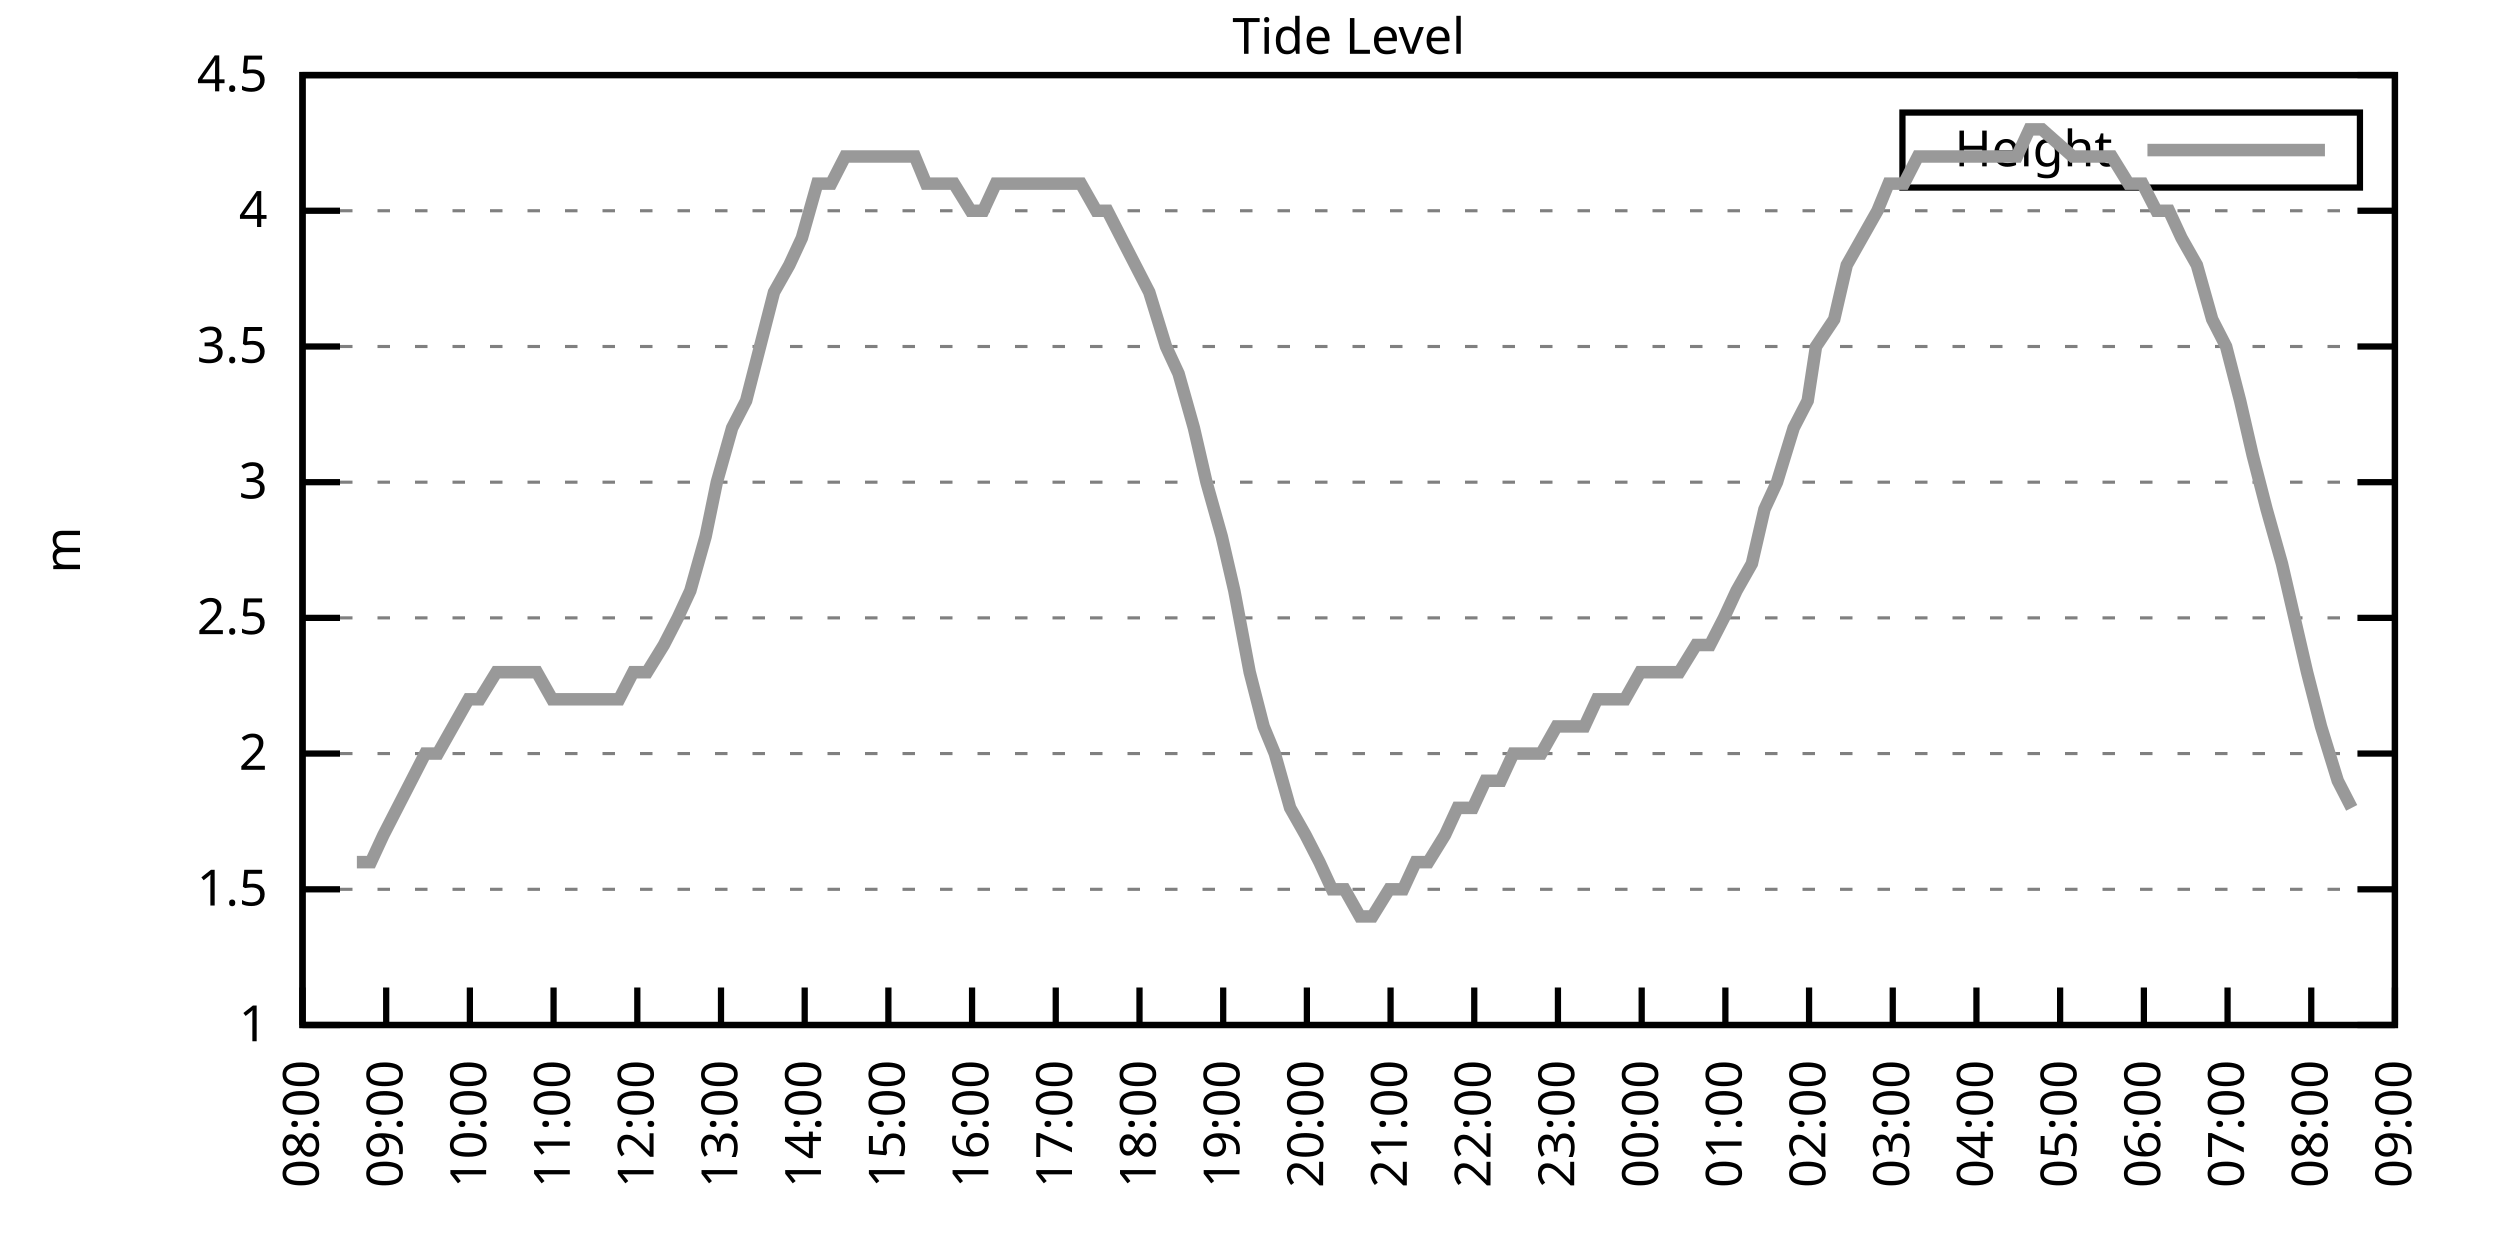
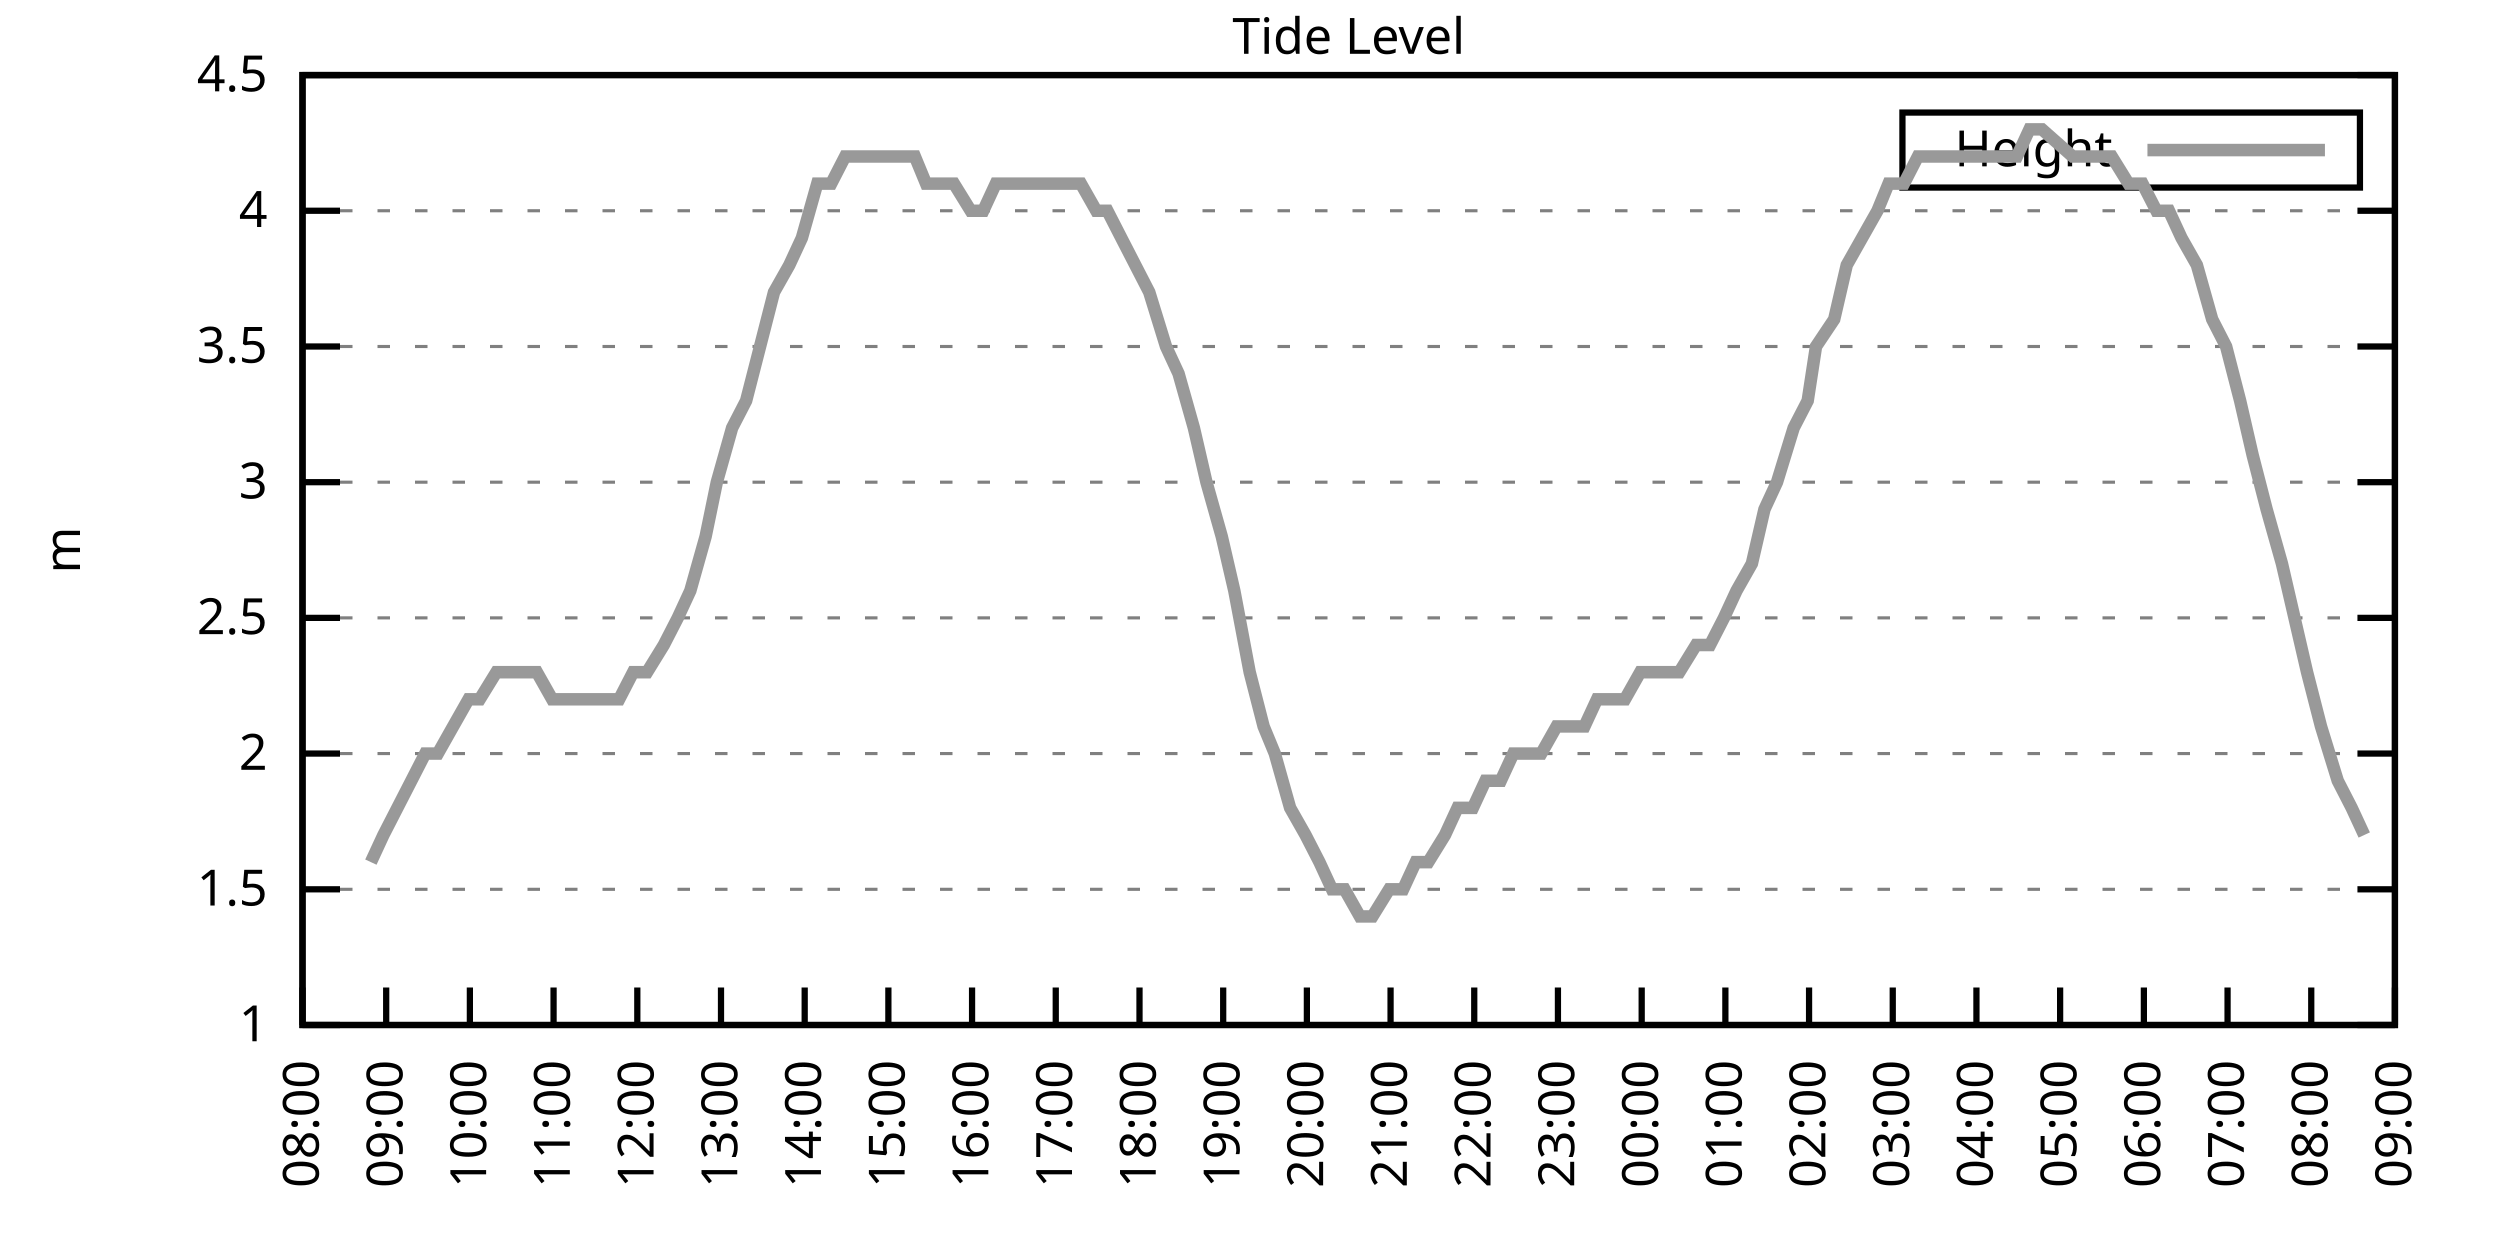
<svg xmlns="http://www.w3.org/2000/svg" xmlns:xlink="http://www.w3.org/1999/xlink" width="400" height="200" viewBox="0 0 400 200">
  <g id="gnuplot_canvas">
    <rect x="0" y="0" width="400" height="200" fill="none" />
    <defs>
      <circle id="gpDot" r="0.5" stroke-width="0.5" stroke="currentColor" />
      <path id="gpPt0" stroke-width="0.333" stroke="currentColor" d="M-1,0 h2 M0,-1 v2" />
      <path id="gpPt1" stroke-width="0.333" stroke="currentColor" d="M-1,-1 L1,1 M1,-1 L-1,1" />
      <path id="gpPt2" stroke-width="0.333" stroke="currentColor" d="M-1,0 L1,0 M0,-1 L0,1 M-1,-1 L1,1 M-1,1 L1,-1" />
      <rect id="gpPt3" stroke-width="0.333" stroke="currentColor" x="-1" y="-1" width="2" height="2" />
      <rect id="gpPt4" stroke-width="0.333" stroke="currentColor" fill="currentColor" x="-1" y="-1" width="2" height="2" />
      <circle id="gpPt5" stroke-width="0.333" stroke="currentColor" cx="0" cy="0" r="1" />
      <use xlink:href="#gpPt5" id="gpPt6" fill="currentColor" stroke="none" />
      <path id="gpPt7" stroke-width="0.333" stroke="currentColor" d="M0,-1.33 L-1.33,0.67 L1.33,0.67 z" />
      <use xlink:href="#gpPt7" id="gpPt8" fill="currentColor" stroke="none" />
      <use xlink:href="#gpPt7" id="gpPt9" stroke="currentColor" transform="rotate(180)" />
      <use xlink:href="#gpPt9" id="gpPt10" fill="currentColor" stroke="none" />
      <use xlink:href="#gpPt3" id="gpPt11" stroke="currentColor" transform="rotate(45)" />
      <use xlink:href="#gpPt11" id="gpPt12" fill="currentColor" stroke="none" />
      <path id="gpPt13" stroke-width="0.333" stroke="currentColor" d="M0,1.330 L1.265,0.411 L0.782,-1.067 L-0.782,-1.076 L-1.265,0.411 z" />
      <use xlink:href="#gpPt13" id="gpPt14" fill="currentColor" stroke="none" />
      <filter id="textbox" filterUnits="objectBoundingBox" x="0" y="0" height="1" width="1">
        <feFlood flood-color="white" flood-opacity="1" result="bgnd" />
        <feComposite in="SourceGraphic" in2="bgnd" operator="atop" />
      </filter>
      <filter id="greybox" filterUnits="objectBoundingBox" x="0" y="0" height="1" width="1">
        <feFlood flood-color="lightgrey" flood-opacity="1" result="grey" />
        <feComposite in="SourceGraphic" in2="grey" operator="atop" />
      </filter>
    </defs>
    <g fill="none" color="white" stroke="currentColor" stroke-width="1.00" stroke-linecap="butt" stroke-linejoin="miter">
</g>
    <g fill="none" color="black" stroke="currentColor" stroke-width="1.00" stroke-linecap="butt" stroke-linejoin="miter">
      <g stroke="none" shape-rendering="crispEdges">
        <polygon fill="rgb(255, 255, 255)" points="48.40,164.00 383.18,164.00 383.18,12.02 48.40,12.02 " />
      </g>
    </g>
    <g fill="none" color="black" stroke="currentColor" stroke-width="1.00" stroke-linecap="butt" stroke-linejoin="miter">
</g>
    <g fill="none" color="black" stroke="black" stroke-width="0.50" stroke-linecap="butt" stroke-linejoin="miter">
</g>
    <g fill="none" color="gray" stroke="currentColor" stroke-width="0.50" stroke-linecap="butt" stroke-linejoin="miter">
      <path stroke="gray" stroke-dasharray="2,4" class="gridline" d="M48.40,164.00 L383.19,164.00  " />
    </g>
    <g fill="none" color="gray" stroke="gray" stroke-width="1.00" stroke-linecap="butt" stroke-linejoin="miter">
</g>
    <g fill="none" color="black" stroke="currentColor" stroke-width="1.00" stroke-linecap="butt" stroke-linejoin="miter">
      <path stroke="black" d="M48.40,164.00 L54.40,164.00 M383.19,164.00 L377.19,164.00  " />
      <g transform="translate(42.80,166.60)" stroke="none" fill="black" font-family="Sans" font-size="8.00" text-anchor="end">
        <text>
          <tspan font-family="Sans"> 1</tspan>
        </text>
      </g>
    </g>
    <g fill="none" color="black" stroke="currentColor" stroke-width="1.00" stroke-linecap="butt" stroke-linejoin="miter">
</g>
    <g fill="none" color="black" stroke="black" stroke-width="0.50" stroke-linecap="butt" stroke-linejoin="miter">
</g>
    <g fill="none" color="gray" stroke="currentColor" stroke-width="0.50" stroke-linecap="butt" stroke-linejoin="miter">
      <path stroke="gray" stroke-dasharray="2,4" class="gridline" d="M48.40,142.29 L383.19,142.29  " />
    </g>
    <g fill="none" color="gray" stroke="gray" stroke-width="1.00" stroke-linecap="butt" stroke-linejoin="miter">
</g>
    <g fill="none" color="black" stroke="currentColor" stroke-width="1.00" stroke-linecap="butt" stroke-linejoin="miter">
      <path stroke="black" d="M48.40,142.29 L54.40,142.29 M383.19,142.29 L377.19,142.29  " />
      <g transform="translate(42.80,144.89)" stroke="none" fill="black" font-family="Sans" font-size="8.00" text-anchor="end">
        <text>
          <tspan font-family="Sans"> 1.5</tspan>
        </text>
      </g>
    </g>
    <g fill="none" color="black" stroke="currentColor" stroke-width="1.00" stroke-linecap="butt" stroke-linejoin="miter">
</g>
    <g fill="none" color="black" stroke="black" stroke-width="0.50" stroke-linecap="butt" stroke-linejoin="miter">
</g>
    <g fill="none" color="gray" stroke="currentColor" stroke-width="0.50" stroke-linecap="butt" stroke-linejoin="miter">
      <path stroke="gray" stroke-dasharray="2,4" class="gridline" d="M48.40,120.57 L383.19,120.57  " />
    </g>
    <g fill="none" color="gray" stroke="gray" stroke-width="1.00" stroke-linecap="butt" stroke-linejoin="miter">
</g>
    <g fill="none" color="black" stroke="currentColor" stroke-width="1.00" stroke-linecap="butt" stroke-linejoin="miter">
      <path stroke="black" d="M48.40,120.57 L54.40,120.57 M383.19,120.57 L377.19,120.57  " />
      <g transform="translate(42.80,123.17)" stroke="none" fill="black" font-family="Sans" font-size="8.00" text-anchor="end">
        <text>
          <tspan font-family="Sans"> 2</tspan>
        </text>
      </g>
    </g>
    <g fill="none" color="black" stroke="currentColor" stroke-width="1.00" stroke-linecap="butt" stroke-linejoin="miter">
</g>
    <g fill="none" color="black" stroke="black" stroke-width="0.50" stroke-linecap="butt" stroke-linejoin="miter">
</g>
    <g fill="none" color="gray" stroke="currentColor" stroke-width="0.50" stroke-linecap="butt" stroke-linejoin="miter">
      <path stroke="gray" stroke-dasharray="2,4" class="gridline" d="M48.40,98.86 L383.19,98.86  " />
    </g>
    <g fill="none" color="gray" stroke="gray" stroke-width="1.00" stroke-linecap="butt" stroke-linejoin="miter">
</g>
    <g fill="none" color="black" stroke="currentColor" stroke-width="1.00" stroke-linecap="butt" stroke-linejoin="miter">
      <path stroke="black" d="M48.40,98.86 L54.40,98.86 M383.19,98.86 L377.19,98.86  " />
      <g transform="translate(42.80,101.46)" stroke="none" fill="black" font-family="Sans" font-size="8.00" text-anchor="end">
        <text>
          <tspan font-family="Sans"> 2.5</tspan>
        </text>
      </g>
    </g>
    <g fill="none" color="black" stroke="currentColor" stroke-width="1.00" stroke-linecap="butt" stroke-linejoin="miter">
</g>
    <g fill="none" color="black" stroke="black" stroke-width="0.50" stroke-linecap="butt" stroke-linejoin="miter">
</g>
    <g fill="none" color="gray" stroke="currentColor" stroke-width="0.50" stroke-linecap="butt" stroke-linejoin="miter">
      <path stroke="gray" stroke-dasharray="2,4" class="gridline" d="M48.40,77.15 L383.19,77.15  " />
    </g>
    <g fill="none" color="gray" stroke="gray" stroke-width="1.00" stroke-linecap="butt" stroke-linejoin="miter">
</g>
    <g fill="none" color="black" stroke="currentColor" stroke-width="1.00" stroke-linecap="butt" stroke-linejoin="miter">
      <path stroke="black" d="M48.40,77.15 L54.40,77.15 M383.19,77.15 L377.19,77.15  " />
      <g transform="translate(42.80,79.75)" stroke="none" fill="black" font-family="Sans" font-size="8.00" text-anchor="end">
        <text>
          <tspan font-family="Sans"> 3</tspan>
        </text>
      </g>
    </g>
    <g fill="none" color="black" stroke="currentColor" stroke-width="1.00" stroke-linecap="butt" stroke-linejoin="miter">
</g>
    <g fill="none" color="black" stroke="black" stroke-width="0.50" stroke-linecap="butt" stroke-linejoin="miter">
</g>
    <g fill="none" color="gray" stroke="currentColor" stroke-width="0.50" stroke-linecap="butt" stroke-linejoin="miter">
      <path stroke="gray" stroke-dasharray="2,4" class="gridline" d="M48.40,55.44 L383.19,55.44  " />
    </g>
    <g fill="none" color="gray" stroke="gray" stroke-width="1.00" stroke-linecap="butt" stroke-linejoin="miter">
</g>
    <g fill="none" color="black" stroke="currentColor" stroke-width="1.00" stroke-linecap="butt" stroke-linejoin="miter">
      <path stroke="black" d="M48.40,55.44 L54.40,55.44 M383.19,55.44 L377.19,55.44  " />
      <g transform="translate(42.80,58.04)" stroke="none" fill="black" font-family="Sans" font-size="8.00" text-anchor="end">
        <text>
          <tspan font-family="Sans"> 3.5</tspan>
        </text>
      </g>
    </g>
    <g fill="none" color="black" stroke="currentColor" stroke-width="1.00" stroke-linecap="butt" stroke-linejoin="miter">
</g>
    <g fill="none" color="black" stroke="black" stroke-width="0.50" stroke-linecap="butt" stroke-linejoin="miter">
</g>
    <g fill="none" color="gray" stroke="currentColor" stroke-width="0.50" stroke-linecap="butt" stroke-linejoin="miter">
      <path stroke="gray" stroke-dasharray="2,4" class="gridline" d="M48.40,33.72 L383.19,33.72  " />
    </g>
    <g fill="none" color="gray" stroke="gray" stroke-width="1.00" stroke-linecap="butt" stroke-linejoin="miter">
</g>
    <g fill="none" color="black" stroke="currentColor" stroke-width="1.00" stroke-linecap="butt" stroke-linejoin="miter">
      <path stroke="black" d="M48.40,33.72 L54.40,33.72 M383.19,33.72 L377.19,33.72  " />
      <g transform="translate(42.80,36.32)" stroke="none" fill="black" font-family="Sans" font-size="8.00" text-anchor="end">
        <text>
          <tspan font-family="Sans"> 4</tspan>
        </text>
      </g>
    </g>
    <g fill="none" color="black" stroke="currentColor" stroke-width="1.00" stroke-linecap="butt" stroke-linejoin="miter">
</g>
    <g fill="none" color="black" stroke="black" stroke-width="0.50" stroke-linecap="butt" stroke-linejoin="miter">
</g>
    <g fill="none" color="gray" stroke="currentColor" stroke-width="0.50" stroke-linecap="butt" stroke-linejoin="miter">
      <path stroke="gray" stroke-dasharray="2,4" class="gridline" d="M48.40,12.01 L383.19,12.01  " />
    </g>
    <g fill="none" color="gray" stroke="gray" stroke-width="1.00" stroke-linecap="butt" stroke-linejoin="miter">
</g>
    <g fill="none" color="black" stroke="currentColor" stroke-width="1.00" stroke-linecap="butt" stroke-linejoin="miter">
      <path stroke="black" d="M48.40,12.01 L54.40,12.01 M383.19,12.01 L377.19,12.01  " />
      <g transform="translate(42.80,14.61)" stroke="none" fill="black" font-family="Sans" font-size="8.00" text-anchor="end">
        <text>
          <tspan font-family="Sans"> 4.5</tspan>
        </text>
      </g>
    </g>
    <g fill="none" color="black" stroke="currentColor" stroke-width="1.00" stroke-linecap="butt" stroke-linejoin="miter">
      <path stroke="black" d="M48.40,164.00 L48.40,158.00  " />
      <g transform="translate(51.00,169.60) rotate(270.00)" stroke="none" fill="black" font-family="Sans" font-size="8.00" text-anchor="end">
        <text>
          <tspan font-family="Sans">08:00</tspan>
        </text>
      </g>
    </g>
    <g fill="none" color="black" stroke="currentColor" stroke-width="1.00" stroke-linecap="butt" stroke-linejoin="miter">
      <path stroke="black" d="M61.79,164.00 L61.79,158.00  " />
      <g transform="translate(64.39,169.60) rotate(270.00)" stroke="none" fill="black" font-family="Sans" font-size="8.00" text-anchor="end">
        <text>
          <tspan font-family="Sans">09:00</tspan>
        </text>
      </g>
    </g>
    <g fill="none" color="black" stroke="currentColor" stroke-width="1.00" stroke-linecap="butt" stroke-linejoin="miter">
      <path stroke="black" d="M75.18,164.00 L75.18,158.00  " />
      <g transform="translate(77.78,169.60) rotate(270.00)" stroke="none" fill="black" font-family="Sans" font-size="8.00" text-anchor="end">
        <text>
          <tspan font-family="Sans">10:00</tspan>
        </text>
      </g>
    </g>
    <g fill="none" color="black" stroke="currentColor" stroke-width="1.00" stroke-linecap="butt" stroke-linejoin="miter">
      <path stroke="black" d="M88.57,164.00 L88.57,158.00  " />
      <g transform="translate(91.17,169.60) rotate(270.00)" stroke="none" fill="black" font-family="Sans" font-size="8.00" text-anchor="end">
        <text>
          <tspan font-family="Sans">11:00</tspan>
        </text>
      </g>
    </g>
    <g fill="none" color="black" stroke="currentColor" stroke-width="1.00" stroke-linecap="butt" stroke-linejoin="miter">
      <path stroke="black" d="M101.97,164.00 L101.97,158.00  " />
      <g transform="translate(104.57,169.60) rotate(270.00)" stroke="none" fill="black" font-family="Sans" font-size="8.00" text-anchor="end">
        <text>
          <tspan font-family="Sans">12:00</tspan>
        </text>
      </g>
    </g>
    <g fill="none" color="black" stroke="currentColor" stroke-width="1.00" stroke-linecap="butt" stroke-linejoin="miter">
      <path stroke="black" d="M115.36,164.00 L115.36,158.00  " />
      <g transform="translate(117.96,169.60) rotate(270.00)" stroke="none" fill="black" font-family="Sans" font-size="8.00" text-anchor="end">
        <text>
          <tspan font-family="Sans">13:00</tspan>
        </text>
      </g>
    </g>
    <g fill="none" color="black" stroke="currentColor" stroke-width="1.00" stroke-linecap="butt" stroke-linejoin="miter">
      <path stroke="black" d="M128.75,164.00 L128.75,158.00  " />
      <g transform="translate(131.35,169.60) rotate(270.00)" stroke="none" fill="black" font-family="Sans" font-size="8.00" text-anchor="end">
        <text>
          <tspan font-family="Sans">14:00</tspan>
        </text>
      </g>
    </g>
    <g fill="none" color="black" stroke="currentColor" stroke-width="1.00" stroke-linecap="butt" stroke-linejoin="miter">
      <path stroke="black" d="M142.14,164.00 L142.14,158.00  " />
      <g transform="translate(144.74,169.60) rotate(270.00)" stroke="none" fill="black" font-family="Sans" font-size="8.00" text-anchor="end">
        <text>
          <tspan font-family="Sans">15:00</tspan>
        </text>
      </g>
    </g>
    <g fill="none" color="black" stroke="currentColor" stroke-width="1.00" stroke-linecap="butt" stroke-linejoin="miter">
      <path stroke="black" d="M155.53,164.00 L155.53,158.00  " />
      <g transform="translate(158.13,169.60) rotate(270.00)" stroke="none" fill="black" font-family="Sans" font-size="8.00" text-anchor="end">
        <text>
          <tspan font-family="Sans">16:00</tspan>
        </text>
      </g>
    </g>
    <g fill="none" color="black" stroke="currentColor" stroke-width="1.00" stroke-linecap="butt" stroke-linejoin="miter">
      <path stroke="black" d="M168.92,164.00 L168.92,158.00  " />
      <g transform="translate(171.52,169.60) rotate(270.00)" stroke="none" fill="black" font-family="Sans" font-size="8.00" text-anchor="end">
        <text>
          <tspan font-family="Sans">17:00</tspan>
        </text>
      </g>
    </g>
    <g fill="none" color="black" stroke="currentColor" stroke-width="1.00" stroke-linecap="butt" stroke-linejoin="miter">
      <path stroke="black" d="M182.32,164.00 L182.32,158.00  " />
      <g transform="translate(184.92,169.60) rotate(270.00)" stroke="none" fill="black" font-family="Sans" font-size="8.00" text-anchor="end">
        <text>
          <tspan font-family="Sans">18:00</tspan>
        </text>
      </g>
    </g>
    <g fill="none" color="black" stroke="currentColor" stroke-width="1.00" stroke-linecap="butt" stroke-linejoin="miter">
      <path stroke="black" d="M195.71,164.00 L195.71,158.00  " />
      <g transform="translate(198.31,169.60) rotate(270.00)" stroke="none" fill="black" font-family="Sans" font-size="8.00" text-anchor="end">
        <text>
          <tspan font-family="Sans">19:00</tspan>
        </text>
      </g>
    </g>
    <g fill="none" color="black" stroke="currentColor" stroke-width="1.00" stroke-linecap="butt" stroke-linejoin="miter">
      <path stroke="black" d="M209.10,164.00 L209.10,158.00  " />
      <g transform="translate(211.70,169.60) rotate(270.00)" stroke="none" fill="black" font-family="Sans" font-size="8.00" text-anchor="end">
        <text>
          <tspan font-family="Sans">20:00</tspan>
        </text>
      </g>
    </g>
    <g fill="none" color="black" stroke="currentColor" stroke-width="1.00" stroke-linecap="butt" stroke-linejoin="miter">
      <path stroke="black" d="M222.49,164.00 L222.49,158.00  " />
      <g transform="translate(225.09,169.60) rotate(270.00)" stroke="none" fill="black" font-family="Sans" font-size="8.00" text-anchor="end">
        <text>
          <tspan font-family="Sans">21:00</tspan>
        </text>
      </g>
    </g>
    <g fill="none" color="black" stroke="currentColor" stroke-width="1.00" stroke-linecap="butt" stroke-linejoin="miter">
      <path stroke="black" d="M235.88,164.00 L235.88,158.00  " />
      <g transform="translate(238.48,169.60) rotate(270.00)" stroke="none" fill="black" font-family="Sans" font-size="8.00" text-anchor="end">
        <text>
          <tspan font-family="Sans">22:00</tspan>
        </text>
      </g>
    </g>
    <g fill="none" color="black" stroke="currentColor" stroke-width="1.00" stroke-linecap="butt" stroke-linejoin="miter">
      <path stroke="black" d="M249.27,164.00 L249.27,158.00  " />
      <g transform="translate(251.87,169.60) rotate(270.00)" stroke="none" fill="black" font-family="Sans" font-size="8.00" text-anchor="end">
        <text>
          <tspan font-family="Sans">23:00</tspan>
        </text>
      </g>
    </g>
    <g fill="none" color="black" stroke="currentColor" stroke-width="1.00" stroke-linecap="butt" stroke-linejoin="miter">
      <path stroke="black" d="M262.67,164.00 L262.67,158.00  " />
      <g transform="translate(265.27,169.60) rotate(270.00)" stroke="none" fill="black" font-family="Sans" font-size="8.00" text-anchor="end">
        <text>
          <tspan font-family="Sans">00:00</tspan>
        </text>
      </g>
    </g>
    <g fill="none" color="black" stroke="currentColor" stroke-width="1.00" stroke-linecap="butt" stroke-linejoin="miter">
      <path stroke="black" d="M276.06,164.00 L276.06,158.00  " />
      <g transform="translate(278.66,169.60) rotate(270.00)" stroke="none" fill="black" font-family="Sans" font-size="8.00" text-anchor="end">
        <text>
          <tspan font-family="Sans">01:00</tspan>
        </text>
      </g>
    </g>
    <g fill="none" color="black" stroke="currentColor" stroke-width="1.00" stroke-linecap="butt" stroke-linejoin="miter">
      <path stroke="black" d="M289.45,164.00 L289.45,158.00  " />
      <g transform="translate(292.05,169.60) rotate(270.00)" stroke="none" fill="black" font-family="Sans" font-size="8.00" text-anchor="end">
        <text>
          <tspan font-family="Sans">02:00</tspan>
        </text>
      </g>
    </g>
    <g fill="none" color="black" stroke="currentColor" stroke-width="1.00" stroke-linecap="butt" stroke-linejoin="miter">
      <path stroke="black" d="M302.84,164.00 L302.84,158.00  " />
      <g transform="translate(305.44,169.60) rotate(270.00)" stroke="none" fill="black" font-family="Sans" font-size="8.00" text-anchor="end">
        <text>
          <tspan font-family="Sans">03:00</tspan>
        </text>
      </g>
    </g>
    <g fill="none" color="black" stroke="currentColor" stroke-width="1.00" stroke-linecap="butt" stroke-linejoin="miter">
      <path stroke="black" d="M316.23,164.00 L316.23,158.00  " />
      <g transform="translate(318.83,169.60) rotate(270.00)" stroke="none" fill="black" font-family="Sans" font-size="8.00" text-anchor="end">
        <text>
          <tspan font-family="Sans">04:00</tspan>
        </text>
      </g>
    </g>
    <g fill="none" color="black" stroke="currentColor" stroke-width="1.00" stroke-linecap="butt" stroke-linejoin="miter">
      <path stroke="black" d="M329.62,164.00 L329.62,158.00  " />
      <g transform="translate(332.22,169.60) rotate(270.00)" stroke="none" fill="black" font-family="Sans" font-size="8.00" text-anchor="end">
        <text>
          <tspan font-family="Sans">05:00</tspan>
        </text>
      </g>
    </g>
    <g fill="none" color="black" stroke="currentColor" stroke-width="1.00" stroke-linecap="butt" stroke-linejoin="miter">
      <path stroke="black" d="M343.02,164.00 L343.02,158.00  " />
      <g transform="translate(345.62,169.60) rotate(270.00)" stroke="none" fill="black" font-family="Sans" font-size="8.00" text-anchor="end">
        <text>
          <tspan font-family="Sans">06:00</tspan>
        </text>
      </g>
    </g>
    <g fill="none" color="black" stroke="currentColor" stroke-width="1.00" stroke-linecap="butt" stroke-linejoin="miter">
      <path stroke="black" d="M356.41,164.00 L356.41,158.00  " />
      <g transform="translate(359.01,169.60) rotate(270.00)" stroke="none" fill="black" font-family="Sans" font-size="8.00" text-anchor="end">
        <text>
          <tspan font-family="Sans">07:00</tspan>
        </text>
      </g>
    </g>
    <g fill="none" color="black" stroke="currentColor" stroke-width="1.00" stroke-linecap="butt" stroke-linejoin="miter">
      <path stroke="black" d="M369.80,164.00 L369.80,158.00  " />
      <g transform="translate(372.40,169.60) rotate(270.00)" stroke="none" fill="black" font-family="Sans" font-size="8.00" text-anchor="end">
        <text>
          <tspan font-family="Sans">08:00</tspan>
        </text>
      </g>
    </g>
    <g fill="none" color="black" stroke="currentColor" stroke-width="1.00" stroke-linecap="butt" stroke-linejoin="miter">
      <path stroke="black" d="M383.19,164.00 L383.19,158.00  " />
      <g transform="translate(385.79,169.60) rotate(270.00)" stroke="none" fill="black" font-family="Sans" font-size="8.00" text-anchor="end">
        <text>
          <tspan font-family="Sans">09:00</tspan>
        </text>
      </g>
    </g>
    <g fill="none" color="black" stroke="currentColor" stroke-width="1.00" stroke-linecap="butt" stroke-linejoin="miter">
</g>
    <g fill="none" color="black" stroke="currentColor" stroke-width="1.00" stroke-linecap="butt" stroke-linejoin="miter">
      <path stroke="black" d="M48.40,12.01 L48.40,164.00 L383.19,164.00 L383.19,12.01 L48.40,12.01 Z  " />
    </g>
    <g fill="none" color="black" stroke="currentColor" stroke-width="1.00" stroke-linecap="butt" stroke-linejoin="miter">
</g>
    <g fill="none" color="black" stroke="currentColor" stroke-width="1.00" stroke-linecap="butt" stroke-linejoin="miter">
      <path stroke="black" d="M304.39,30.01 L304.39,18.01 L377.59,18.01 L377.59,30.01 L304.39,30.01 Z  " />
    </g>
    <g id="Tide_level_plot_1">
      <g fill="none" color="white" stroke="black" stroke-width="2.00" stroke-linecap="butt" stroke-linejoin="miter">
</g>
      <g fill="none" color="black" stroke="currentColor" stroke-width="2.00" stroke-linecap="butt" stroke-linejoin="miter">
        <g transform="translate(337.99,26.61)" stroke="none" fill="black" font-family="Sans" font-size="8.00" text-anchor="end">
          <text>
            <tspan font-family="Sans">Height</tspan>
          </text>
        </g>
      </g>
      <g fill="none" color="black" stroke="currentColor" stroke-width="2.00" stroke-linecap="butt" stroke-linejoin="miter">
-         <path stroke="rgb(153, 153, 153)" d="M343.59,24.01 L371.99,24.01 M57.10,137.94 L59.34,137.94 L61.35,133.60 L63.58,129.26 L65.81,124.92 L68.04,120.57   L70.05,120.57 L72.50,116.23 L74.96,111.89 L76.75,111.89 L79.42,107.55 L81.43,107.55 L83.89,107.55 L85.90,107.55   L88.35,111.89 L90.58,111.89 L92.59,111.89 L95.05,111.89 L97.06,111.89 L99.06,111.89 L101.30,107.55 L103.53,107.55   L106.21,103.20 L108.44,98.86 L110.45,94.52 L112.90,85.83 L114.69,77.15 L117.14,68.46 L119.38,64.12 L121.61,55.44   L123.84,46.75 L126.29,42.41 L128.30,38.07 L130.76,29.38 L132.99,29.38 L135.22,25.04 L137.23,25.04 L139.69,25.04   L141.47,25.04 L144.15,25.04 L146.38,25.04 L148.17,29.38 L150.85,29.38 L152.63,29.38 L155.31,33.72 L157.32,33.72   L159.33,29.38 L162.01,29.38 L163.79,29.38 L166.47,29.38 L168.70,29.38 L170.71,29.38 L172.94,29.38 L175.40,33.72   L177.18,33.72 L179.41,38.07 L183.88,46.75 L186.56,55.44 L188.57,59.78 L191.02,68.46 L193.03,77.15 L195.48,85.83   L197.49,94.52 L199.95,107.55 L202.18,116.23 L203.97,120.57 L206.42,129.26 L208.88,133.60 L211.11,137.94 L213.12,142.29   L215.13,142.29 L217.58,146.63 L219.59,146.63 L222.27,142.29 L224.50,142.29 L226.51,137.94 L228.52,137.94 L231.20,133.60   L233.20,129.26 L235.66,129.26 L237.67,124.92 L240.12,124.92 L242.13,120.57 L244.59,120.57 L246.60,120.57 L249.05,116.23   L250.84,116.23 L253.51,116.23 L255.52,111.89 L257.98,111.89 L259.99,111.89 L262.44,107.55 L264.67,107.55 L266.91,107.55   L268.69,107.55 L271.37,103.20 L273.60,103.20 L275.83,98.86 L277.84,94.52 L280.30,90.18 L282.31,81.49 L284.32,77.15   L286.99,68.46 L289.23,64.12 L290.56,55.44 L293.47,51.09 L295.48,42.41 L297.93,38.07 L300.39,33.72 L302.17,29.38   L304.63,29.38 L306.86,25.04 L309.09,25.04 L311.32,25.04 L313.55,25.04 L315.79,25.04 L318.24,25.04 L320.25,25.04   L322.70,25.04 L324.71,20.70 L326.72,20.70 L331.63,25.04 L333.86,25.04 L335.87,25.04 L337.88,25.04 L340.56,29.38   L342.79,29.38 L345.02,33.72 L347.03,33.72 L349.04,38.07 L351.50,42.41 L353.95,51.09 L356.18,55.44 L358.42,64.12   L360.42,72.81 L362.66,81.49 L365.11,90.18 L367.12,98.86 L369.13,107.55 L371.36,116.23 L374.04,124.92 L376.27,129.26    " />
+         <path stroke="rgb(153, 153, 153)" d="M343.59,24.01 L371.99,24.01 M59.34,137.94 L61.35,133.60 L63.58,129.26 L65.81,124.92 L68.04,120.57 L70.05,120.57   L72.50,116.23 L74.96,111.89 L76.75,111.89 L79.42,107.55 L81.43,107.55 L83.89,107.55 L85.90,107.55 L88.35,111.89   L90.58,111.89 L92.59,111.89 L95.05,111.89 L97.06,111.89 L99.06,111.89 L101.30,107.55 L103.53,107.55 L106.21,103.20   L108.44,98.86 L110.45,94.52 L112.90,85.83 L114.69,77.15 L117.14,68.46 L119.38,64.12 L121.61,55.44 L123.84,46.75   L126.29,42.41 L128.30,38.07 L130.76,29.38 L132.99,29.38 L135.22,25.04 L137.23,25.04 L139.69,25.04 L141.47,25.04   L144.15,25.04 L146.38,25.04 L148.17,29.38 L150.85,29.38 L152.63,29.38 L155.31,33.72 L157.32,33.72 L159.33,29.38   L162.01,29.38 L163.79,29.38 L166.47,29.38 L168.70,29.38 L170.71,29.38 L172.94,29.38 L175.40,33.72 L177.18,33.72   L179.41,38.07 L183.88,46.75 L186.56,55.44 L188.57,59.78 L191.02,68.46 L193.03,77.15 L195.48,85.83 L197.49,94.52   L199.95,107.55 L202.18,116.23 L203.97,120.57 L206.42,129.26 L208.88,133.60 L211.11,137.94 L213.12,142.29 L215.13,142.29   L217.58,146.63 L219.59,146.63 L222.27,142.29 L224.50,142.29 L226.51,137.94 L228.52,137.94 L231.20,133.60 L233.20,129.26   L235.66,129.26 L237.67,124.92 L240.12,124.92 L242.13,120.57 L244.59,120.57 L246.60,120.57 L249.05,116.23 L250.84,116.23   L253.51,116.23 L255.52,111.89 L257.98,111.89 L259.99,111.89 L262.44,107.55 L264.67,107.55 L266.91,107.55 L268.69,107.55   L271.37,103.20 L273.60,103.20 L275.83,98.86 L277.84,94.52 L280.30,90.18 L282.31,81.49 L284.32,77.15 L286.99,68.46   L289.23,64.12 L290.56,55.44 L293.47,51.09 L295.48,42.41 L297.93,38.07 L300.39,33.72 L302.17,29.38 L304.63,29.38   L306.86,25.04 L309.09,25.04 L311.32,25.04 L313.55,25.04 L315.79,25.04 L318.24,25.04 L320.25,25.04 L322.70,25.04   L324.71,20.70 L326.72,20.70 L331.63,25.04 L333.86,25.04 L335.87,25.04 L337.88,25.04 L340.56,29.38 L342.79,29.38   L345.02,33.72 L347.03,33.72 L349.04,38.07 L351.50,42.41 L353.95,51.09 L356.18,55.44 L358.42,64.12 L360.42,72.81   L362.66,81.49 L365.11,90.18 L367.12,98.86 L369.13,107.55 L371.36,116.23 L374.04,124.92 L376.27,129.26 L378.28,133.60    " />
      </g>
    </g>
    <g fill="none" color="black" stroke="currentColor" stroke-width="2.00" stroke-linecap="butt" stroke-linejoin="miter">
</g>
    <g fill="none" color="black" stroke="black" stroke-width="1.00" stroke-linecap="butt" stroke-linejoin="miter">
</g>
    <g fill="none" color="black" stroke="currentColor" stroke-width="1.00" stroke-linecap="butt" stroke-linejoin="miter">
      <path stroke="black" d="M48.40,12.01 L48.40,164.00 L383.19,164.00 L383.19,12.01 L48.40,12.01 Z  " />
      <g transform="translate(12.80,88.01) rotate(270.00)" stroke="none" fill="black" font-family="Sans" font-size="8.00" text-anchor="middle">
        <text>
          <tspan font-family="Sans">m</tspan>
        </text>
      </g>
    </g>
    <g fill="none" color="black" stroke="currentColor" stroke-width="1.00" stroke-linecap="butt" stroke-linejoin="miter">
</g>
    <g fill="none" color="black" stroke="currentColor" stroke-width="1.00" stroke-linecap="butt" stroke-linejoin="miter">
      <g transform="translate(215.79,8.61)" stroke="none" fill="black" font-family="Sans" font-size="8.00" text-anchor="middle">
        <text>
          <tspan font-family="Sans">Tide Level</tspan>
        </text>
      </g>
    </g>
    <g fill="none" color="black" stroke="currentColor" stroke-width="1.00" stroke-linecap="butt" stroke-linejoin="miter">
</g>
  </g>
</svg>
